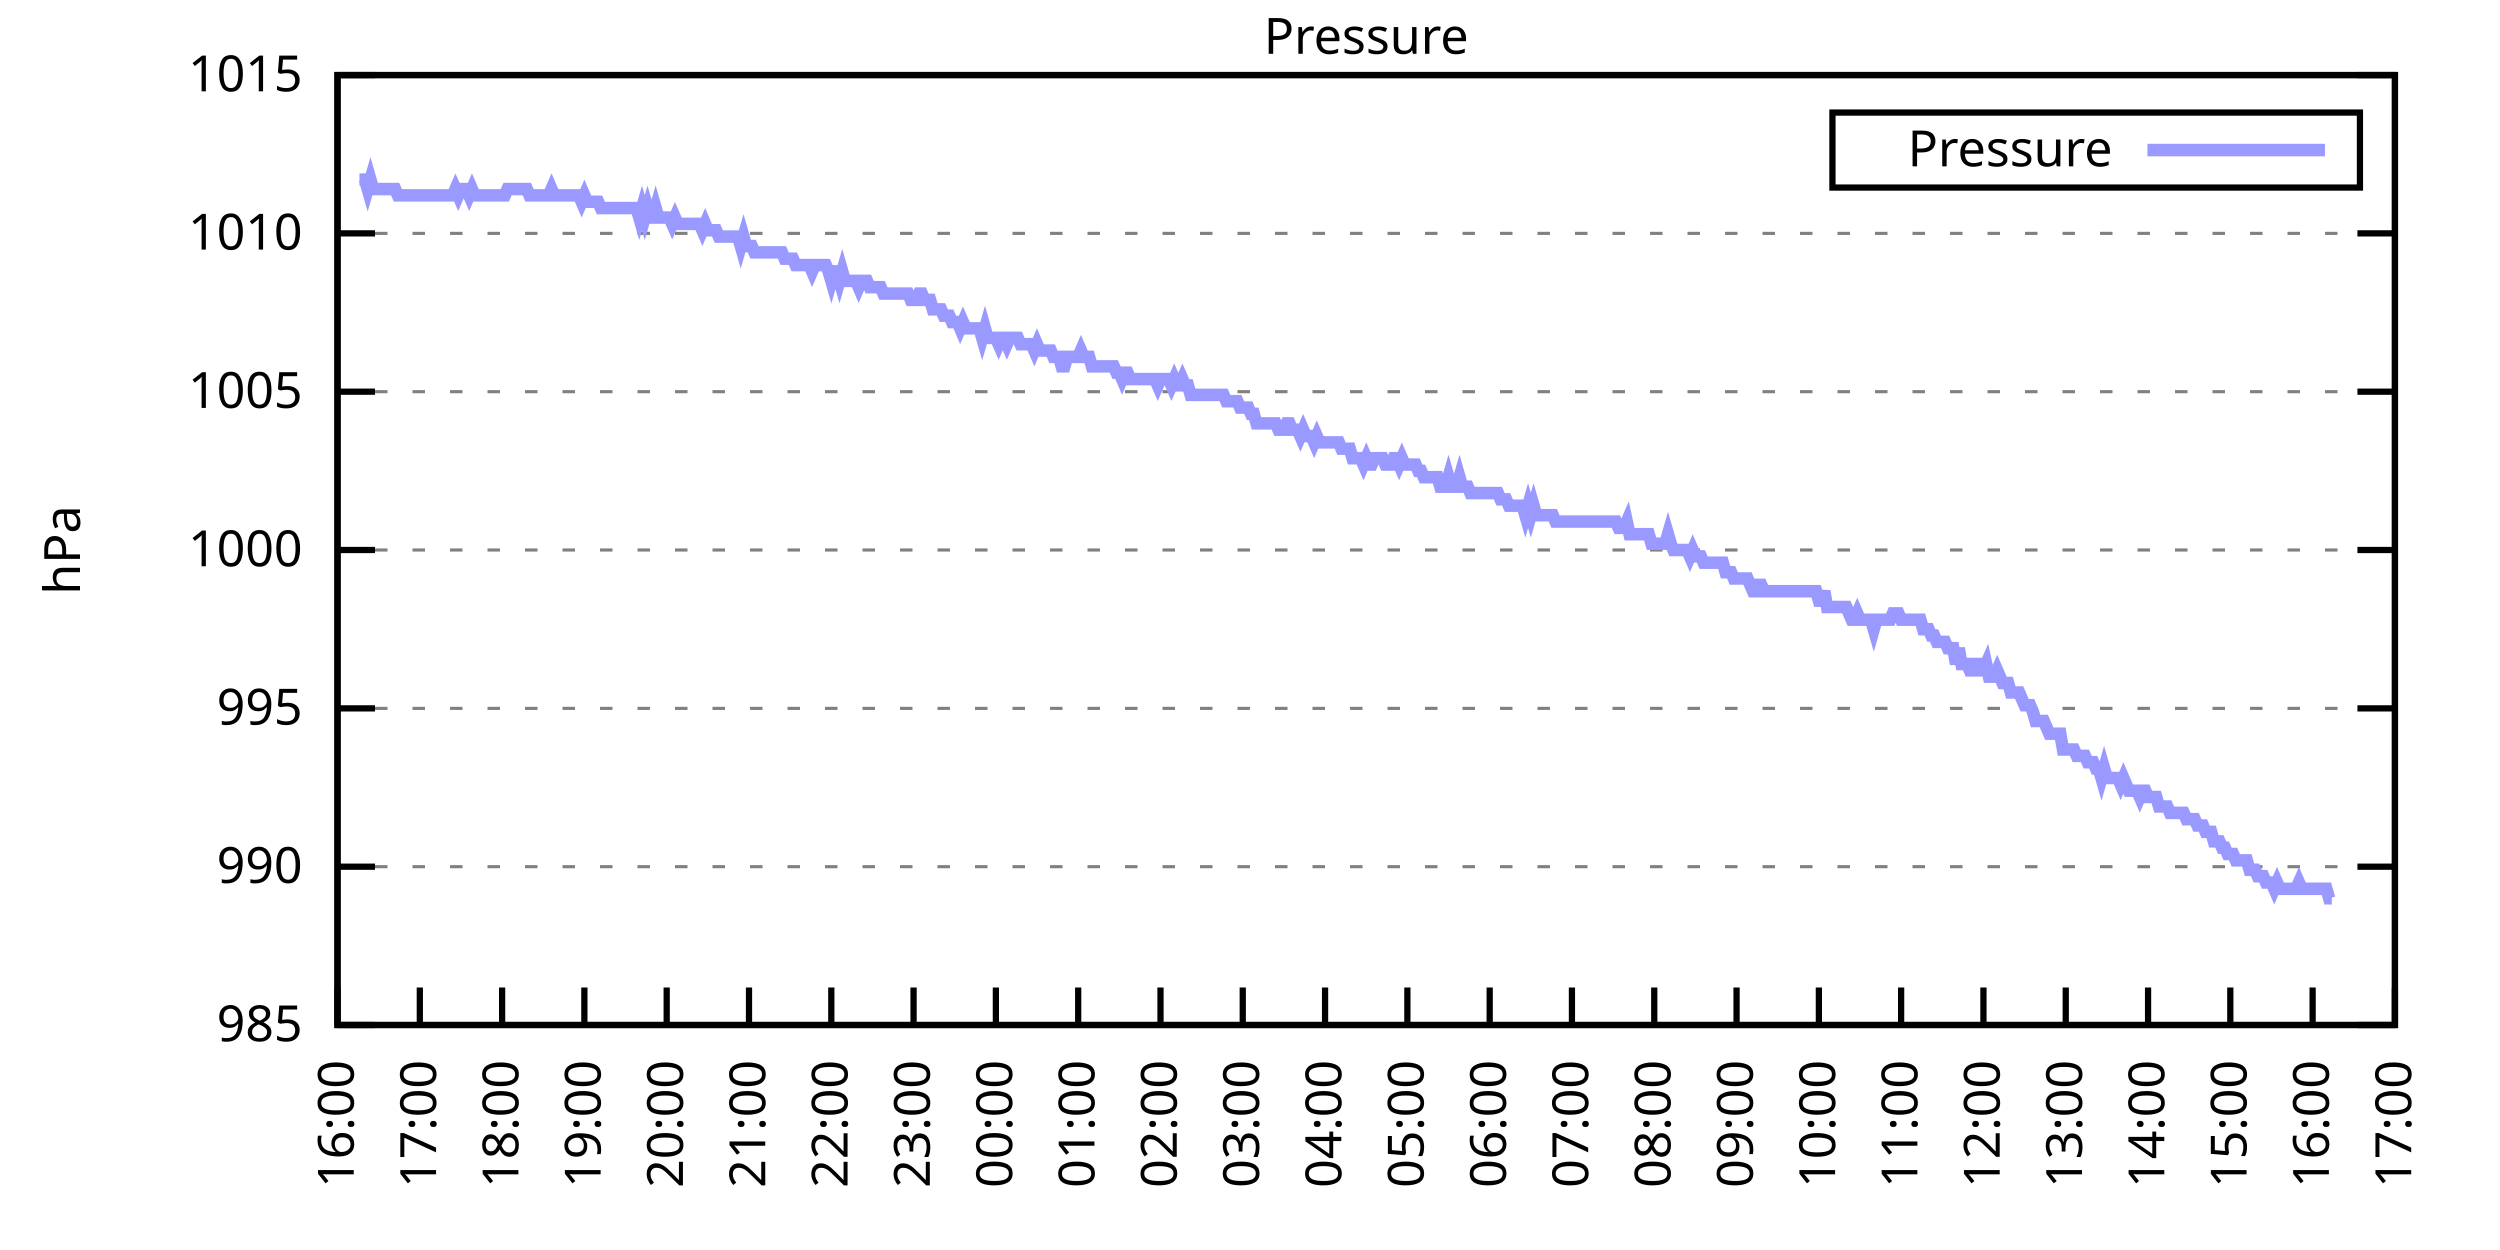
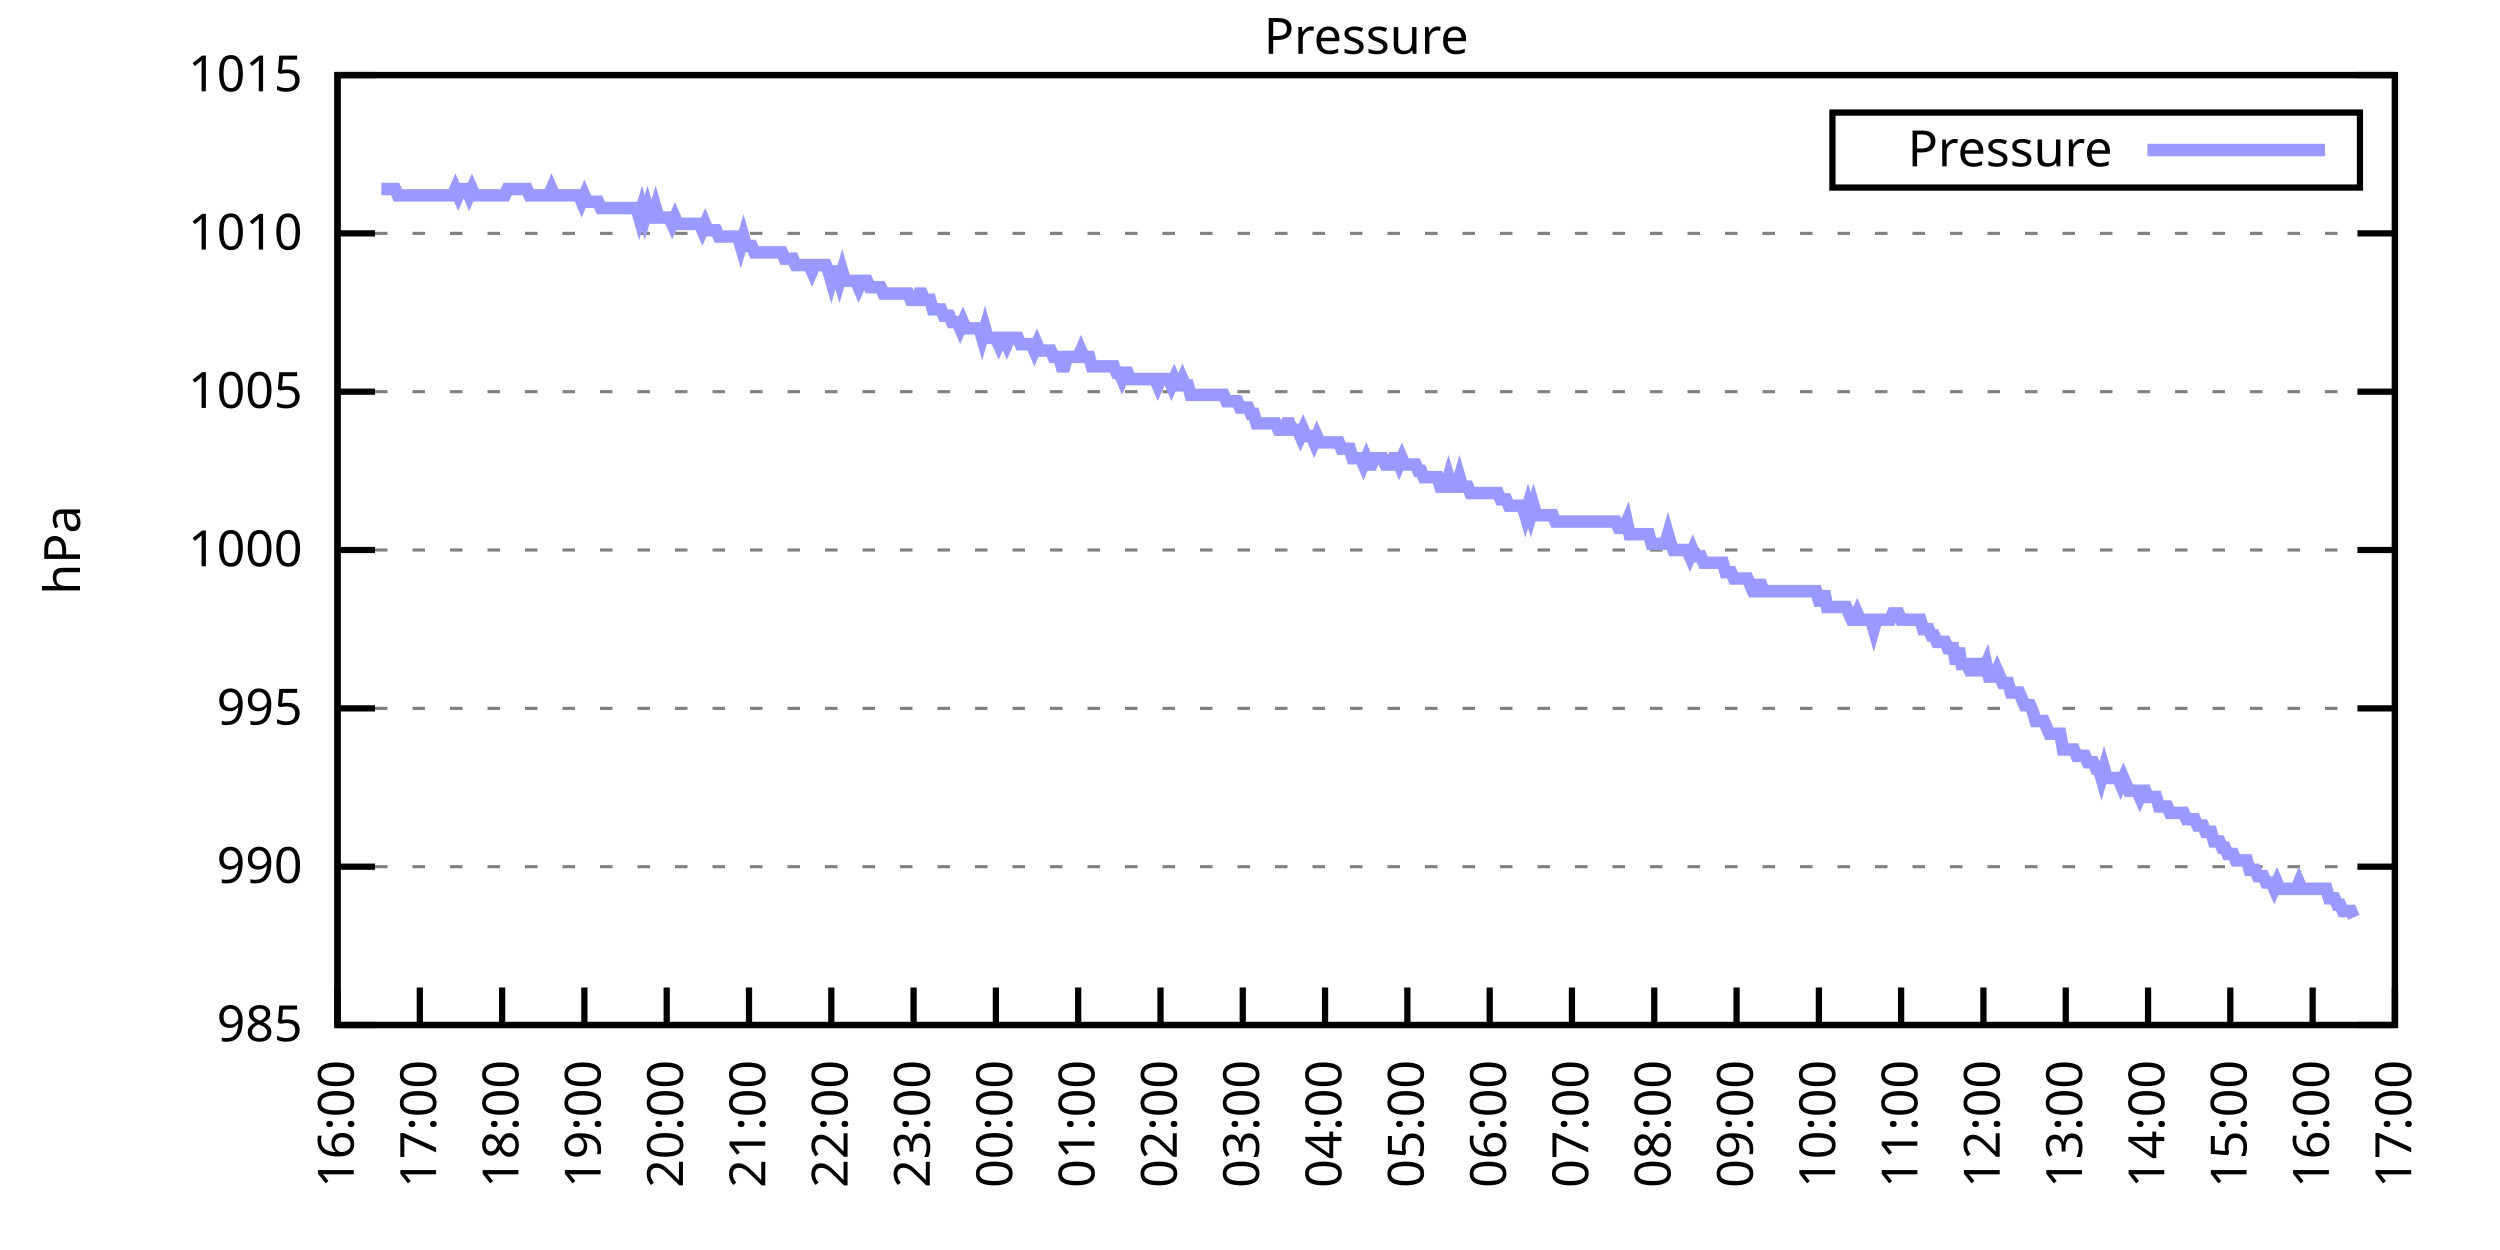
<svg xmlns="http://www.w3.org/2000/svg" xmlns:xlink="http://www.w3.org/1999/xlink" width="400" height="200" viewBox="0 0 400 200">
  <g id="gnuplot_canvas">
    <rect x="0" y="0" width="400" height="200" fill="none" />
    <defs>
      <circle id="gpDot" r="0.5" stroke-width="0.5" stroke="currentColor" />
      <path id="gpPt0" stroke-width="0.333" stroke="currentColor" d="M-1,0 h2 M0,-1 v2" />
      <path id="gpPt1" stroke-width="0.333" stroke="currentColor" d="M-1,-1 L1,1 M1,-1 L-1,1" />
      <path id="gpPt2" stroke-width="0.333" stroke="currentColor" d="M-1,0 L1,0 M0,-1 L0,1 M-1,-1 L1,1 M-1,1 L1,-1" />
      <rect id="gpPt3" stroke-width="0.333" stroke="currentColor" x="-1" y="-1" width="2" height="2" />
      <rect id="gpPt4" stroke-width="0.333" stroke="currentColor" fill="currentColor" x="-1" y="-1" width="2" height="2" />
      <circle id="gpPt5" stroke-width="0.333" stroke="currentColor" cx="0" cy="0" r="1" />
      <use xlink:href="#gpPt5" id="gpPt6" fill="currentColor" stroke="none" />
      <path id="gpPt7" stroke-width="0.333" stroke="currentColor" d="M0,-1.33 L-1.33,0.67 L1.33,0.67 z" />
      <use xlink:href="#gpPt7" id="gpPt8" fill="currentColor" stroke="none" />
      <use xlink:href="#gpPt7" id="gpPt9" stroke="currentColor" transform="rotate(180)" />
      <use xlink:href="#gpPt9" id="gpPt10" fill="currentColor" stroke="none" />
      <use xlink:href="#gpPt3" id="gpPt11" stroke="currentColor" transform="rotate(45)" />
      <use xlink:href="#gpPt11" id="gpPt12" fill="currentColor" stroke="none" />
      <path id="gpPt13" stroke-width="0.333" stroke="currentColor" d="M0,1.330 L1.265,0.411 L0.782,-1.067 L-0.782,-1.076 L-1.265,0.411 z" />
      <use xlink:href="#gpPt13" id="gpPt14" fill="currentColor" stroke="none" />
      <filter id="textbox" filterUnits="objectBoundingBox" x="0" y="0" height="1" width="1">
        <feFlood flood-color="white" flood-opacity="1" result="bgnd" />
        <feComposite in="SourceGraphic" in2="bgnd" operator="atop" />
      </filter>
      <filter id="greybox" filterUnits="objectBoundingBox" x="0" y="0" height="1" width="1">
        <feFlood flood-color="lightgrey" flood-opacity="1" result="grey" />
        <feComposite in="SourceGraphic" in2="grey" operator="atop" />
      </filter>
    </defs>
    <g fill="none" color="white" stroke="currentColor" stroke-width="1.00" stroke-linecap="butt" stroke-linejoin="miter">
</g>
    <g fill="none" color="black" stroke="currentColor" stroke-width="1.00" stroke-linecap="butt" stroke-linejoin="miter">
      <g stroke="none" shape-rendering="crispEdges">
        <polygon fill="rgb(255, 255, 255)" points="54.00,164.00 383.18,164.00 383.18,12.02 54.00,12.02 " />
      </g>
    </g>
    <g fill="none" color="black" stroke="currentColor" stroke-width="1.00" stroke-linecap="butt" stroke-linejoin="miter">
</g>
    <g fill="none" color="black" stroke="black" stroke-width="0.50" stroke-linecap="butt" stroke-linejoin="miter">
</g>
    <g fill="none" color="gray" stroke="currentColor" stroke-width="0.50" stroke-linecap="butt" stroke-linejoin="miter">
      <path stroke="gray" stroke-dasharray="2,4" class="gridline" d="M54.00,164.00 L383.19,164.00  " />
    </g>
    <g fill="none" color="gray" stroke="gray" stroke-width="1.00" stroke-linecap="butt" stroke-linejoin="miter">
</g>
    <g fill="none" color="black" stroke="currentColor" stroke-width="1.00" stroke-linecap="butt" stroke-linejoin="miter">
      <path stroke="black" d="M54.00,164.00 L60.00,164.00 M383.19,164.00 L377.19,164.00  " />
      <g transform="translate(48.40,166.60)" stroke="none" fill="black" font-family="Sans" font-size="8.00" text-anchor="end">
        <text>
          <tspan font-family="Sans"> 985</tspan>
        </text>
      </g>
    </g>
    <g fill="none" color="black" stroke="currentColor" stroke-width="1.00" stroke-linecap="butt" stroke-linejoin="miter">
</g>
    <g fill="none" color="black" stroke="black" stroke-width="0.50" stroke-linecap="butt" stroke-linejoin="miter">
</g>
    <g fill="none" color="gray" stroke="currentColor" stroke-width="0.50" stroke-linecap="butt" stroke-linejoin="miter">
      <path stroke="gray" stroke-dasharray="2,4" class="gridline" d="M54.00,138.67 L383.19,138.67  " />
    </g>
    <g fill="none" color="gray" stroke="gray" stroke-width="1.00" stroke-linecap="butt" stroke-linejoin="miter">
</g>
    <g fill="none" color="black" stroke="currentColor" stroke-width="1.00" stroke-linecap="butt" stroke-linejoin="miter">
      <path stroke="black" d="M54.00,138.67 L60.00,138.67 M383.19,138.67 L377.19,138.67  " />
      <g transform="translate(48.40,141.27)" stroke="none" fill="black" font-family="Sans" font-size="8.00" text-anchor="end">
        <text>
          <tspan font-family="Sans"> 990</tspan>
        </text>
      </g>
    </g>
    <g fill="none" color="black" stroke="currentColor" stroke-width="1.00" stroke-linecap="butt" stroke-linejoin="miter">
</g>
    <g fill="none" color="black" stroke="black" stroke-width="0.50" stroke-linecap="butt" stroke-linejoin="miter">
</g>
    <g fill="none" color="gray" stroke="currentColor" stroke-width="0.50" stroke-linecap="butt" stroke-linejoin="miter">
      <path stroke="gray" stroke-dasharray="2,4" class="gridline" d="M54.00,113.34 L383.19,113.34  " />
    </g>
    <g fill="none" color="gray" stroke="gray" stroke-width="1.00" stroke-linecap="butt" stroke-linejoin="miter">
</g>
    <g fill="none" color="black" stroke="currentColor" stroke-width="1.00" stroke-linecap="butt" stroke-linejoin="miter">
      <path stroke="black" d="M54.00,113.34 L60.00,113.34 M383.19,113.34 L377.19,113.34  " />
      <g transform="translate(48.40,115.94)" stroke="none" fill="black" font-family="Sans" font-size="8.00" text-anchor="end">
        <text>
          <tspan font-family="Sans"> 995</tspan>
        </text>
      </g>
    </g>
    <g fill="none" color="black" stroke="currentColor" stroke-width="1.00" stroke-linecap="butt" stroke-linejoin="miter">
</g>
    <g fill="none" color="black" stroke="black" stroke-width="0.50" stroke-linecap="butt" stroke-linejoin="miter">
</g>
    <g fill="none" color="gray" stroke="currentColor" stroke-width="0.50" stroke-linecap="butt" stroke-linejoin="miter">
      <path stroke="gray" stroke-dasharray="2,4" class="gridline" d="M54.00,88.00 L383.19,88.00  " />
    </g>
    <g fill="none" color="gray" stroke="gray" stroke-width="1.00" stroke-linecap="butt" stroke-linejoin="miter">
</g>
    <g fill="none" color="black" stroke="currentColor" stroke-width="1.00" stroke-linecap="butt" stroke-linejoin="miter">
      <path stroke="black" d="M54.00,88.00 L60.00,88.00 M383.19,88.00 L377.19,88.00  " />
      <g transform="translate(48.40,90.60)" stroke="none" fill="black" font-family="Sans" font-size="8.00" text-anchor="end">
        <text>
          <tspan font-family="Sans"> 1000</tspan>
        </text>
      </g>
    </g>
    <g fill="none" color="black" stroke="currentColor" stroke-width="1.00" stroke-linecap="butt" stroke-linejoin="miter">
</g>
    <g fill="none" color="black" stroke="black" stroke-width="0.50" stroke-linecap="butt" stroke-linejoin="miter">
</g>
    <g fill="none" color="gray" stroke="currentColor" stroke-width="0.50" stroke-linecap="butt" stroke-linejoin="miter">
      <path stroke="gray" stroke-dasharray="2,4" class="gridline" d="M54.00,62.67 L383.19,62.67  " />
    </g>
    <g fill="none" color="gray" stroke="gray" stroke-width="1.00" stroke-linecap="butt" stroke-linejoin="miter">
</g>
    <g fill="none" color="black" stroke="currentColor" stroke-width="1.00" stroke-linecap="butt" stroke-linejoin="miter">
      <path stroke="black" d="M54.00,62.67 L60.00,62.67 M383.19,62.67 L377.19,62.67  " />
      <g transform="translate(48.40,65.27)" stroke="none" fill="black" font-family="Sans" font-size="8.00" text-anchor="end">
        <text>
          <tspan font-family="Sans"> 1005</tspan>
        </text>
      </g>
    </g>
    <g fill="none" color="black" stroke="currentColor" stroke-width="1.00" stroke-linecap="butt" stroke-linejoin="miter">
</g>
    <g fill="none" color="black" stroke="black" stroke-width="0.50" stroke-linecap="butt" stroke-linejoin="miter">
</g>
    <g fill="none" color="gray" stroke="currentColor" stroke-width="0.50" stroke-linecap="butt" stroke-linejoin="miter">
      <path stroke="gray" stroke-dasharray="2,4" class="gridline" d="M54.00,37.34 L383.19,37.34  " />
    </g>
    <g fill="none" color="gray" stroke="gray" stroke-width="1.00" stroke-linecap="butt" stroke-linejoin="miter">
</g>
    <g fill="none" color="black" stroke="currentColor" stroke-width="1.00" stroke-linecap="butt" stroke-linejoin="miter">
      <path stroke="black" d="M54.00,37.34 L60.00,37.34 M383.19,37.34 L377.19,37.34  " />
      <g transform="translate(48.40,39.94)" stroke="none" fill="black" font-family="Sans" font-size="8.00" text-anchor="end">
        <text>
          <tspan font-family="Sans"> 1010</tspan>
        </text>
      </g>
    </g>
    <g fill="none" color="black" stroke="currentColor" stroke-width="1.00" stroke-linecap="butt" stroke-linejoin="miter">
</g>
    <g fill="none" color="black" stroke="black" stroke-width="0.50" stroke-linecap="butt" stroke-linejoin="miter">
</g>
    <g fill="none" color="gray" stroke="currentColor" stroke-width="0.50" stroke-linecap="butt" stroke-linejoin="miter">
      <path stroke="gray" stroke-dasharray="2,4" class="gridline" d="M54.00,12.01 L383.19,12.01  " />
    </g>
    <g fill="none" color="gray" stroke="gray" stroke-width="1.00" stroke-linecap="butt" stroke-linejoin="miter">
</g>
    <g fill="none" color="black" stroke="currentColor" stroke-width="1.00" stroke-linecap="butt" stroke-linejoin="miter">
      <path stroke="black" d="M54.00,12.01 L60.00,12.01 M383.19,12.01 L377.19,12.01  " />
      <g transform="translate(48.40,14.61)" stroke="none" fill="black" font-family="Sans" font-size="8.00" text-anchor="end">
        <text>
          <tspan font-family="Sans"> 1015</tspan>
        </text>
      </g>
    </g>
    <g fill="none" color="black" stroke="currentColor" stroke-width="1.00" stroke-linecap="butt" stroke-linejoin="miter">
      <path stroke="black" d="M54.00,164.00 L54.00,158.00  " />
      <g transform="translate(56.60,169.60) rotate(270.00)" stroke="none" fill="black" font-family="Sans" font-size="8.00" text-anchor="end">
        <text>
          <tspan font-family="Sans">16:00</tspan>
        </text>
      </g>
    </g>
    <g fill="none" color="black" stroke="currentColor" stroke-width="1.00" stroke-linecap="butt" stroke-linejoin="miter">
      <path stroke="black" d="M67.17,164.00 L67.17,158.00  " />
      <g transform="translate(69.77,169.60) rotate(270.00)" stroke="none" fill="black" font-family="Sans" font-size="8.00" text-anchor="end">
        <text>
          <tspan font-family="Sans">17:00</tspan>
        </text>
      </g>
    </g>
    <g fill="none" color="black" stroke="currentColor" stroke-width="1.00" stroke-linecap="butt" stroke-linejoin="miter">
      <path stroke="black" d="M80.34,164.00 L80.34,158.00  " />
      <g transform="translate(82.94,169.60) rotate(270.00)" stroke="none" fill="black" font-family="Sans" font-size="8.00" text-anchor="end">
        <text>
          <tspan font-family="Sans">18:00</tspan>
        </text>
      </g>
    </g>
    <g fill="none" color="black" stroke="currentColor" stroke-width="1.00" stroke-linecap="butt" stroke-linejoin="miter">
      <path stroke="black" d="M93.50,164.00 L93.50,158.00  " />
      <g transform="translate(96.10,169.60) rotate(270.00)" stroke="none" fill="black" font-family="Sans" font-size="8.00" text-anchor="end">
        <text>
          <tspan font-family="Sans">19:00</tspan>
        </text>
      </g>
    </g>
    <g fill="none" color="black" stroke="currentColor" stroke-width="1.00" stroke-linecap="butt" stroke-linejoin="miter">
      <path stroke="black" d="M106.67,164.00 L106.67,158.00  " />
      <g transform="translate(109.27,169.60) rotate(270.00)" stroke="none" fill="black" font-family="Sans" font-size="8.00" text-anchor="end">
        <text>
          <tspan font-family="Sans">20:00</tspan>
        </text>
      </g>
    </g>
    <g fill="none" color="black" stroke="currentColor" stroke-width="1.00" stroke-linecap="butt" stroke-linejoin="miter">
      <path stroke="black" d="M119.84,164.00 L119.84,158.00  " />
      <g transform="translate(122.44,169.60) rotate(270.00)" stroke="none" fill="black" font-family="Sans" font-size="8.00" text-anchor="end">
        <text>
          <tspan font-family="Sans">21:00</tspan>
        </text>
      </g>
    </g>
    <g fill="none" color="black" stroke="currentColor" stroke-width="1.00" stroke-linecap="butt" stroke-linejoin="miter">
      <path stroke="black" d="M133.01,164.00 L133.01,158.00  " />
      <g transform="translate(135.61,169.60) rotate(270.00)" stroke="none" fill="black" font-family="Sans" font-size="8.00" text-anchor="end">
        <text>
          <tspan font-family="Sans">22:00</tspan>
        </text>
      </g>
    </g>
    <g fill="none" color="black" stroke="currentColor" stroke-width="1.00" stroke-linecap="butt" stroke-linejoin="miter">
      <path stroke="black" d="M146.17,164.00 L146.17,158.00  " />
      <g transform="translate(148.77,169.60) rotate(270.00)" stroke="none" fill="black" font-family="Sans" font-size="8.00" text-anchor="end">
        <text>
          <tspan font-family="Sans">23:00</tspan>
        </text>
      </g>
    </g>
    <g fill="none" color="black" stroke="currentColor" stroke-width="1.00" stroke-linecap="butt" stroke-linejoin="miter">
      <path stroke="black" d="M159.34,164.00 L159.34,158.00  " />
      <g transform="translate(161.94,169.60) rotate(270.00)" stroke="none" fill="black" font-family="Sans" font-size="8.00" text-anchor="end">
        <text>
          <tspan font-family="Sans">00:00</tspan>
        </text>
      </g>
    </g>
    <g fill="none" color="black" stroke="currentColor" stroke-width="1.00" stroke-linecap="butt" stroke-linejoin="miter">
      <path stroke="black" d="M172.51,164.00 L172.51,158.00  " />
      <g transform="translate(175.11,169.60) rotate(270.00)" stroke="none" fill="black" font-family="Sans" font-size="8.00" text-anchor="end">
        <text>
          <tspan font-family="Sans">01:00</tspan>
        </text>
      </g>
    </g>
    <g fill="none" color="black" stroke="currentColor" stroke-width="1.00" stroke-linecap="butt" stroke-linejoin="miter">
      <path stroke="black" d="M185.68,164.00 L185.68,158.00  " />
      <g transform="translate(188.28,169.60) rotate(270.00)" stroke="none" fill="black" font-family="Sans" font-size="8.00" text-anchor="end">
        <text>
          <tspan font-family="Sans">02:00</tspan>
        </text>
      </g>
    </g>
    <g fill="none" color="black" stroke="currentColor" stroke-width="1.00" stroke-linecap="butt" stroke-linejoin="miter">
      <path stroke="black" d="M198.84,164.00 L198.84,158.00  " />
      <g transform="translate(201.44,169.60) rotate(270.00)" stroke="none" fill="black" font-family="Sans" font-size="8.00" text-anchor="end">
        <text>
          <tspan font-family="Sans">03:00</tspan>
        </text>
      </g>
    </g>
    <g fill="none" color="black" stroke="currentColor" stroke-width="1.00" stroke-linecap="butt" stroke-linejoin="miter">
      <path stroke="black" d="M212.01,164.00 L212.01,158.00  " />
      <g transform="translate(214.61,169.60) rotate(270.00)" stroke="none" fill="black" font-family="Sans" font-size="8.00" text-anchor="end">
        <text>
          <tspan font-family="Sans">04:00</tspan>
        </text>
      </g>
    </g>
    <g fill="none" color="black" stroke="currentColor" stroke-width="1.00" stroke-linecap="butt" stroke-linejoin="miter">
      <path stroke="black" d="M225.18,164.00 L225.18,158.00  " />
      <g transform="translate(227.78,169.60) rotate(270.00)" stroke="none" fill="black" font-family="Sans" font-size="8.00" text-anchor="end">
        <text>
          <tspan font-family="Sans">05:00</tspan>
        </text>
      </g>
    </g>
    <g fill="none" color="black" stroke="currentColor" stroke-width="1.00" stroke-linecap="butt" stroke-linejoin="miter">
      <path stroke="black" d="M238.35,164.00 L238.35,158.00  " />
      <g transform="translate(240.95,169.60) rotate(270.00)" stroke="none" fill="black" font-family="Sans" font-size="8.00" text-anchor="end">
        <text>
          <tspan font-family="Sans">06:00</tspan>
        </text>
      </g>
    </g>
    <g fill="none" color="black" stroke="currentColor" stroke-width="1.00" stroke-linecap="butt" stroke-linejoin="miter">
      <path stroke="black" d="M251.51,164.00 L251.51,158.00  " />
      <g transform="translate(254.11,169.60) rotate(270.00)" stroke="none" fill="black" font-family="Sans" font-size="8.00" text-anchor="end">
        <text>
          <tspan font-family="Sans">07:00</tspan>
        </text>
      </g>
    </g>
    <g fill="none" color="black" stroke="currentColor" stroke-width="1.00" stroke-linecap="butt" stroke-linejoin="miter">
      <path stroke="black" d="M264.68,164.00 L264.68,158.00  " />
      <g transform="translate(267.28,169.60) rotate(270.00)" stroke="none" fill="black" font-family="Sans" font-size="8.00" text-anchor="end">
        <text>
          <tspan font-family="Sans">08:00</tspan>
        </text>
      </g>
    </g>
    <g fill="none" color="black" stroke="currentColor" stroke-width="1.00" stroke-linecap="butt" stroke-linejoin="miter">
      <path stroke="black" d="M277.85,164.00 L277.85,158.00  " />
      <g transform="translate(280.45,169.60) rotate(270.00)" stroke="none" fill="black" font-family="Sans" font-size="8.00" text-anchor="end">
        <text>
          <tspan font-family="Sans">09:00</tspan>
        </text>
      </g>
    </g>
    <g fill="none" color="black" stroke="currentColor" stroke-width="1.00" stroke-linecap="butt" stroke-linejoin="miter">
      <path stroke="black" d="M291.02,164.00 L291.02,158.00  " />
      <g transform="translate(293.62,169.60) rotate(270.00)" stroke="none" fill="black" font-family="Sans" font-size="8.00" text-anchor="end">
        <text>
          <tspan font-family="Sans">10:00</tspan>
        </text>
      </g>
    </g>
    <g fill="none" color="black" stroke="currentColor" stroke-width="1.00" stroke-linecap="butt" stroke-linejoin="miter">
      <path stroke="black" d="M304.18,164.00 L304.18,158.00  " />
      <g transform="translate(306.78,169.60) rotate(270.00)" stroke="none" fill="black" font-family="Sans" font-size="8.00" text-anchor="end">
        <text>
          <tspan font-family="Sans">11:00</tspan>
        </text>
      </g>
    </g>
    <g fill="none" color="black" stroke="currentColor" stroke-width="1.00" stroke-linecap="butt" stroke-linejoin="miter">
      <path stroke="black" d="M317.35,164.00 L317.35,158.00  " />
      <g transform="translate(319.95,169.60) rotate(270.00)" stroke="none" fill="black" font-family="Sans" font-size="8.00" text-anchor="end">
        <text>
          <tspan font-family="Sans">12:00</tspan>
        </text>
      </g>
    </g>
    <g fill="none" color="black" stroke="currentColor" stroke-width="1.00" stroke-linecap="butt" stroke-linejoin="miter">
      <path stroke="black" d="M330.52,164.00 L330.52,158.00  " />
      <g transform="translate(333.12,169.60) rotate(270.00)" stroke="none" fill="black" font-family="Sans" font-size="8.00" text-anchor="end">
        <text>
          <tspan font-family="Sans">13:00</tspan>
        </text>
      </g>
    </g>
    <g fill="none" color="black" stroke="currentColor" stroke-width="1.00" stroke-linecap="butt" stroke-linejoin="miter">
      <path stroke="black" d="M343.69,164.00 L343.69,158.00  " />
      <g transform="translate(346.29,169.60) rotate(270.00)" stroke="none" fill="black" font-family="Sans" font-size="8.00" text-anchor="end">
        <text>
          <tspan font-family="Sans">14:00</tspan>
        </text>
      </g>
    </g>
    <g fill="none" color="black" stroke="currentColor" stroke-width="1.00" stroke-linecap="butt" stroke-linejoin="miter">
      <path stroke="black" d="M356.85,164.00 L356.85,158.00  " />
      <g transform="translate(359.45,169.60) rotate(270.00)" stroke="none" fill="black" font-family="Sans" font-size="8.00" text-anchor="end">
        <text>
          <tspan font-family="Sans">15:00</tspan>
        </text>
      </g>
    </g>
    <g fill="none" color="black" stroke="currentColor" stroke-width="1.00" stroke-linecap="butt" stroke-linejoin="miter">
      <path stroke="black" d="M370.02,164.00 L370.02,158.00  " />
      <g transform="translate(372.62,169.60) rotate(270.00)" stroke="none" fill="black" font-family="Sans" font-size="8.00" text-anchor="end">
        <text>
          <tspan font-family="Sans">16:00</tspan>
        </text>
      </g>
    </g>
    <g fill="none" color="black" stroke="currentColor" stroke-width="1.00" stroke-linecap="butt" stroke-linejoin="miter">
      <path stroke="black" d="M383.19,164.00 L383.19,158.00  " />
      <g transform="translate(385.79,169.60) rotate(270.00)" stroke="none" fill="black" font-family="Sans" font-size="8.00" text-anchor="end">
        <text>
          <tspan font-family="Sans">17:00</tspan>
        </text>
      </g>
    </g>
    <g fill="none" color="black" stroke="currentColor" stroke-width="1.00" stroke-linecap="butt" stroke-linejoin="miter">
</g>
    <g fill="none" color="black" stroke="currentColor" stroke-width="1.00" stroke-linecap="butt" stroke-linejoin="miter">
      <path stroke="black" d="M54.00,12.01 L54.00,164.00 L383.19,164.00 L383.19,12.01 L54.00,12.01 Z  " />
    </g>
    <g fill="none" color="black" stroke="currentColor" stroke-width="1.00" stroke-linecap="butt" stroke-linejoin="miter">
</g>
    <g fill="none" color="black" stroke="currentColor" stroke-width="1.00" stroke-linecap="butt" stroke-linejoin="miter">
      <path stroke="black" d="M293.19,30.01 L293.19,18.01 L377.59,18.01 L377.59,30.01 L293.19,30.01 Z  " />
    </g>
    <g id="Pressure_plot_1">
      <g fill="none" color="white" stroke="black" stroke-width="2.00" stroke-linecap="butt" stroke-linejoin="miter">
</g>
      <g fill="none" color="black" stroke="currentColor" stroke-width="2.00" stroke-linecap="butt" stroke-linejoin="miter">
        <g transform="translate(337.99,26.61)" stroke="none" fill="black" font-family="Sans" font-size="8.00" text-anchor="end">
          <text>
            <tspan font-family="Sans">Pressure</tspan>
          </text>
        </g>
      </g>
      <g fill="none" color="black" stroke="currentColor" stroke-width="2.00" stroke-linecap="butt" stroke-linejoin="miter">
-         <path stroke="rgb(153, 153, 255)" d="M343.59,24.01 L371.99,24.01 M57.51,28.73 L57.95,28.73 L58.39,28.73 L58.83,30.25 L59.27,28.73 L59.71,30.25   L60.14,30.25 L60.58,30.25 L61.02,30.25 L61.46,30.25 L61.90,30.25 L62.34,30.25 L62.78,30.25 L63.22,30.25   L63.66,31.26 L64.10,31.26 L64.53,31.26 L64.97,31.26 L65.41,31.26 L65.85,31.26 L66.29,31.26 L66.73,31.26   L67.17,31.26 L67.61,31.26 L68.05,31.26 L68.48,31.26 L68.92,31.26 L69.36,31.26 L69.80,31.26 L70.24,31.26   L70.68,31.26 L71.12,31.26 L71.56,31.26 L72.00,31.26 L72.43,31.26 L72.87,30.25 L73.31,31.26 L73.75,30.25   L74.19,30.25 L74.63,30.25 L75.07,31.26 L75.51,30.25 L75.95,31.26 L76.38,31.26 L76.82,31.26 L77.26,31.26   L77.70,31.26 L78.14,31.26 L78.58,31.26 L79.02,31.26 L79.46,31.26 L79.90,31.26 L80.34,31.26 L80.77,31.26   L81.21,30.25 L81.65,30.25 L82.09,30.25 L82.53,30.25 L82.97,30.25 L83.41,30.25 L83.85,30.25 L84.29,30.25   L84.72,31.26 L85.16,31.26 L85.60,31.26 L86.04,31.26 L86.48,31.26 L86.92,31.26 L87.36,31.26 L87.80,31.26   L88.24,30.25 L88.67,31.26 L89.11,31.26 L89.55,31.26 L89.99,31.26 L90.43,31.26 L90.87,31.26 L91.31,31.26   L91.75,31.26 L92.19,31.26 L92.62,31.26 L93.06,32.28 L93.50,31.26 L93.94,32.28 L94.38,32.28 L94.82,32.28   L95.26,32.28 L95.70,32.28 L96.14,33.29 L96.58,33.29 L97.01,33.29 L97.45,33.29 L97.89,33.29 L98.33,33.29   L98.77,33.29 L99.21,33.29 L99.65,33.29 L100.09,33.29 L100.53,33.29 L100.96,33.29 L101.40,33.29 L101.84,33.29   L102.28,34.81 L102.72,33.29 L103.16,34.81 L103.60,33.29 L104.04,34.81 L104.48,34.81 L104.91,33.29 L105.35,34.81   L105.79,34.81 L106.23,34.81 L106.67,34.81 L107.11,34.81 L107.55,35.82 L107.99,34.81 L108.43,35.82 L108.87,35.82   L109.30,35.82 L109.74,35.82 L110.18,35.82 L110.62,35.82 L111.06,35.82 L111.50,35.82 L111.94,35.82 L112.38,36.84   L112.82,35.82 L113.25,36.84 L113.69,36.84 L114.13,36.84 L114.57,36.84 L115.01,37.85 L115.45,37.85 L115.89,37.85   L116.33,37.85 L116.77,37.85 L117.20,37.85 L117.64,37.85 L118.08,37.85 L118.52,39.37 L118.96,37.85 L119.40,39.37   L119.84,39.37 L120.28,39.37 L120.72,40.38 L121.15,40.38 L121.59,40.38 L122.03,40.38 L122.47,40.38 L122.91,40.38   L123.35,40.38 L123.79,40.38 L124.23,40.38 L124.67,40.38 L125.11,40.38 L125.54,41.39 L125.98,41.39 L126.42,41.39   L126.86,41.39 L127.30,42.41 L127.74,42.41 L128.18,42.41 L128.62,42.41 L129.06,42.41 L129.49,42.41 L129.93,43.42   L130.37,42.41 L130.81,42.41 L131.25,42.41 L131.69,42.41 L132.13,42.41 L132.57,43.42 L133.01,44.94 L133.44,43.42   L133.88,43.42 L134.32,44.94 L134.76,43.42 L135.20,44.94 L135.64,44.94 L136.08,44.94 L136.52,44.94 L136.96,44.94   L137.39,45.95 L137.83,44.94 L138.27,44.94 L138.71,44.94 L139.15,45.95 L139.59,45.95 L140.03,45.95 L140.47,45.95   L140.91,45.95 L141.35,46.97 L141.78,46.97 L142.22,46.97 L142.66,46.97 L143.10,46.97 L143.54,46.97 L143.98,46.97   L144.42,46.97 L144.86,46.97 L145.30,46.97 L145.73,47.98 L146.17,47.98 L146.61,47.98 L147.05,46.97 L147.49,46.97   L147.93,47.98 L148.37,47.98 L148.81,47.98 L149.25,49.50 L149.68,49.50 L150.12,49.50 L150.56,49.50 L151.00,50.51   L151.44,50.51 L151.88,50.51 L152.32,51.53 L152.76,51.53 L153.20,51.53 L153.63,52.54 L154.07,51.53 L154.51,52.54   L154.95,52.54 L155.39,52.54 L155.83,52.54 L156.27,52.54 L156.71,52.54 L157.15,54.06 L157.59,52.54 L158.02,54.06   L158.46,54.06 L158.90,54.06 L159.34,54.06 L159.78,55.07 L160.22,54.06 L160.66,54.06 L161.10,55.07 L161.54,54.06   L161.97,54.06 L162.41,54.06 L162.85,54.06 L163.29,55.07 L163.73,55.07 L164.17,55.07 L164.61,55.07 L165.05,55.07   L165.49,56.09 L165.92,55.07 L166.36,56.09 L166.80,56.09 L167.24,56.09 L167.68,56.09 L168.12,56.09 L168.56,57.10   L169.00,57.10 L169.44,57.10 L169.87,58.62 L170.31,58.62 L170.75,57.10 L171.19,57.10 L171.63,57.10 L172.07,57.10   L172.51,57.10 L172.95,56.09 L173.39,57.10 L173.83,57.10 L174.26,57.10 L174.70,58.62 L175.14,58.62 L175.58,58.62   L176.02,58.62 L176.46,58.62 L176.90,58.62 L177.34,58.62 L177.78,58.62 L178.21,58.62 L178.65,59.63 L179.09,59.63   L179.53,60.65 L179.97,59.63 L180.41,59.63 L180.85,60.65 L181.29,60.65 L181.73,60.65 L182.16,60.65 L182.60,60.65   L183.04,60.65 L183.48,60.65 L183.92,60.65 L184.36,60.65 L184.80,60.65 L185.24,61.66 L185.68,60.65 L186.11,60.65   L186.55,60.65 L186.99,60.65 L187.43,61.66 L187.87,60.65 L188.31,61.66 L188.75,61.66 L189.19,60.65 L189.63,61.66   L190.07,61.66 L190.50,63.18 L190.94,63.18 L191.38,63.18 L191.82,63.18 L192.26,63.18 L192.70,63.18 L193.14,63.18   L193.58,63.18 L194.02,63.18 L194.45,63.18 L194.89,63.18 L195.33,63.18 L195.77,63.18 L196.21,64.19 L196.65,64.19   L197.09,64.19 L197.53,64.19 L197.97,64.19 L198.40,65.21 L198.84,65.21 L199.28,65.21 L199.72,65.21 L200.16,66.22   L200.60,66.22 L201.04,67.74 L201.48,67.74 L201.92,67.74 L202.35,67.74 L202.79,67.74 L203.23,67.74 L203.67,67.74   L204.11,67.74 L204.55,68.75 L204.99,68.75 L205.43,68.75 L205.87,67.74 L206.31,67.74 L206.74,68.75 L207.18,68.75   L207.62,68.75 L208.06,69.77 L208.50,68.75 L208.94,69.77 L209.38,69.77 L209.82,69.77 L210.26,70.78 L210.69,69.77   L211.13,70.78 L211.57,70.78 L212.01,70.78 L212.45,70.78 L212.89,70.78 L213.33,70.78 L213.77,70.78 L214.21,70.78   L214.64,71.79 L215.08,71.79 L215.52,71.79 L215.96,71.79 L216.40,73.31 L216.84,73.31 L217.28,73.31 L217.72,73.31   L218.16,74.33 L218.60,73.31 L219.03,74.33 L219.47,74.33 L219.91,73.31 L220.35,73.31 L220.79,73.31 L221.23,73.31   L221.67,74.33 L222.11,74.33 L222.55,74.33 L222.98,73.31 L223.42,73.31 L223.86,74.33 L224.30,73.31 L224.74,74.33   L225.18,74.33 L225.62,74.33 L226.06,74.33 L226.50,74.33 L226.93,75.34 L227.37,75.34 L227.81,76.35 L228.25,76.35   L228.69,76.35 L229.13,76.35 L229.57,76.35 L230.01,76.35 L230.45,77.87 L230.88,77.87 L231.32,77.87 L231.76,76.35   L232.20,77.87 L232.64,77.87 L233.08,77.87 L233.52,76.35 L233.96,77.87 L234.40,77.87 L234.84,77.87 L235.27,78.89   L235.71,78.89 L236.15,78.89 L236.59,78.89 L237.03,78.89 L237.47,78.89 L237.91,78.89 L238.35,78.89 L238.79,78.89   L239.22,78.89 L239.66,78.89 L240.10,79.90 L240.54,79.90 L240.98,79.90 L241.42,80.91 L241.86,80.91 L242.30,80.91   L242.74,80.91 L243.17,80.91 L243.61,80.91 L244.05,82.43 L244.49,80.91 L244.93,82.43 L245.37,80.91 L245.81,82.43   L246.25,82.43 L246.69,82.43 L247.12,82.43 L247.56,82.43 L248.00,82.43 L248.44,82.43 L248.88,83.45 L249.32,83.45   L249.76,83.45 L250.20,83.45 L250.64,83.45 L251.08,83.45 L251.51,83.45 L251.95,83.45 L252.39,83.45 L252.83,83.45   L253.27,83.45 L253.71,83.45 L254.15,83.45 L254.59,83.45 L255.03,83.45 L255.46,83.45 L255.90,83.45 L256.34,83.45   L256.78,83.45 L257.22,83.45 L257.66,83.45 L258.10,83.45 L258.54,83.45 L258.98,84.46 L259.41,84.46 L259.85,84.46   L260.29,83.45 L260.73,85.47 L261.17,85.47 L261.61,85.47 L262.05,85.47 L262.49,85.47 L262.93,85.47 L263.36,85.47   L263.80,85.47 L264.24,86.99 L264.68,86.99 L265.12,86.99 L265.56,86.99 L266.00,86.99 L266.44,86.99 L266.88,85.47   L267.32,86.99 L267.75,88.00 L268.19,88.00 L268.63,88.00 L269.07,88.00 L269.51,88.00 L269.95,88.00 L270.39,89.02   L270.83,88.00 L271.27,89.02 L271.70,89.02 L272.14,89.02 L272.58,90.03 L273.02,90.03 L273.46,90.03 L273.90,90.03   L274.34,90.03 L274.78,90.03 L275.22,90.03 L275.65,90.03 L276.09,91.55 L276.53,91.55 L276.97,91.55 L277.41,92.56   L277.85,92.56 L278.29,92.56 L278.73,92.56 L279.17,92.56 L279.60,92.56 L280.04,93.58 L280.48,94.59 L280.92,94.59   L281.36,93.58 L281.80,93.58 L282.24,94.59 L282.68,94.59 L283.12,94.59 L283.56,94.59 L283.99,94.59 L284.43,94.59   L284.87,94.59 L285.31,94.59 L285.75,94.59 L286.19,94.59 L286.63,94.59 L287.07,94.59 L287.51,94.59 L287.94,94.59   L288.38,94.59 L288.82,94.59 L289.26,94.59 L289.70,94.59 L290.14,94.59 L290.58,94.59 L291.02,96.11 L291.46,96.11   L291.89,94.59 L292.33,97.12 L292.77,97.12 L293.21,97.12 L293.65,97.12 L294.09,97.12 L294.53,97.12 L294.97,97.12   L295.41,97.12 L295.84,98.14 L296.28,99.15 L296.72,99.15 L297.16,98.14 L297.60,99.15 L298.04,99.15 L298.48,99.15   L298.92,99.15 L299.36,99.15 L299.80,100.67 L300.23,99.15 L300.67,99.15 L301.11,99.15 L301.55,99.15 L301.99,99.15   L302.43,99.15 L302.87,98.14 L303.31,98.14 L303.75,98.14 L304.18,99.15 L304.62,99.15 L305.06,99.15 L305.50,99.15   L305.94,99.15 L306.38,99.15 L306.82,99.15 L307.26,99.15 L307.70,100.67 L308.13,100.67 L308.57,100.67 L309.01,101.68   L309.45,101.68 L309.89,102.70 L310.33,102.70 L310.77,102.70 L311.21,102.70 L311.65,103.71 L312.08,103.71 L312.52,103.71   L312.96,106.24 L313.40,103.71 L313.84,106.24 L314.28,106.24 L314.72,106.24 L315.16,107.26 L315.60,107.26 L316.04,106.24   L316.47,106.24 L316.91,107.26 L317.35,107.26 L317.79,106.24 L318.23,108.27 L318.67,108.27 L319.11,108.27 L319.55,107.26   L319.99,108.27 L320.42,109.28 L320.86,109.28 L321.30,109.28 L321.74,110.80 L322.18,110.80 L322.62,110.80 L323.06,110.80   L323.50,111.82 L323.94,112.83 L324.37,112.83 L324.81,112.83 L325.25,113.84 L325.69,115.36 L326.13,115.36 L326.57,115.36   L327.01,115.36 L327.45,116.38 L327.89,117.39 L328.33,117.39 L328.76,117.39 L329.20,117.39 L329.64,117.39 L330.08,119.92   L330.52,119.92 L330.96,119.92 L331.40,119.92 L331.84,119.92 L332.28,120.94 L332.71,120.94 L333.15,120.94 L333.59,120.94   L334.03,121.95 L334.47,121.95 L334.91,121.95 L335.35,122.96 L335.79,122.96 L336.23,124.48 L336.66,122.96 L337.10,124.48   L337.54,124.48 L337.98,124.48 L338.42,124.48 L338.86,124.48 L339.30,125.50 L339.74,124.48 L340.18,125.50 L340.61,126.51   L341.05,126.51 L341.49,126.51 L341.93,126.51 L342.37,127.52 L342.81,126.51 L343.25,126.51 L343.69,127.52 L344.13,127.52   L344.57,127.52 L345.00,127.52 L345.44,129.04 L345.88,129.04 L346.32,129.04 L346.76,129.04 L347.20,130.06 L347.64,130.06   L348.08,130.06 L348.52,130.06 L348.95,130.06 L349.39,130.06 L349.83,131.07 L350.27,131.07 L350.71,131.07 L351.15,131.07   L351.59,132.08 L352.03,132.08 L352.47,132.08 L352.90,133.10 L353.34,133.10 L353.78,133.10 L354.22,134.62 L354.66,134.62   L355.10,134.62 L355.54,135.63 L355.98,135.63 L356.42,136.64 L356.85,136.64 L357.29,136.64 L357.73,137.66 L358.17,137.66   L358.61,137.66 L359.05,137.66 L359.49,137.66 L359.93,139.17 L360.37,139.17 L360.81,139.17 L361.24,140.19 L361.68,140.19   L362.12,140.19 L362.56,141.20 L363.00,141.20 L363.44,141.20 L363.88,142.21 L364.32,141.20 L364.76,142.21 L365.19,142.21   L365.63,142.21 L366.07,142.21 L366.51,142.21 L366.95,142.21 L367.39,142.21 L367.83,141.20 L368.27,142.21 L368.71,142.21   L369.14,142.21 L369.58,142.21 L370.02,142.21 L370.46,142.21 L370.90,142.21 L371.34,142.21 L371.78,142.21 L372.22,142.21   L372.66,143.73 L373.09,143.73  " />
+         <path stroke="rgb(153, 153, 255)" d="M343.59,24.01 L371.99,24.01 M61.02,30.25 L61.46,30.25 L61.90,30.25 L62.34,30.25 L62.78,30.25 L63.22,30.25   L63.66,31.26 L64.10,31.26 L64.53,31.26 L64.97,31.26 L65.41,31.26 L65.85,31.26 L66.29,31.26 L66.73,31.26   L67.17,31.26 L67.61,31.26 L68.05,31.26 L68.48,31.26 L68.92,31.26 L69.36,31.26 L69.80,31.26 L70.24,31.26   L70.68,31.26 L71.12,31.26 L71.56,31.26 L72.00,31.26 L72.43,31.26 L72.87,30.25 L73.31,31.26 L73.75,30.25   L74.19,30.25 L74.63,30.25 L75.07,31.26 L75.51,30.25 L75.95,31.26 L76.38,31.26 L76.82,31.26 L77.26,31.26   L77.70,31.26 L78.14,31.26 L78.58,31.26 L79.02,31.26 L79.46,31.26 L79.90,31.26 L80.34,31.26 L80.77,31.26   L81.21,30.25 L81.65,30.25 L82.09,30.25 L82.53,30.25 L82.97,30.25 L83.41,30.25 L83.85,30.25 L84.29,30.25   L84.72,31.26 L85.16,31.26 L85.60,31.26 L86.04,31.26 L86.48,31.26 L86.92,31.26 L87.36,31.26 L87.80,31.26   L88.24,30.25 L88.67,31.26 L89.11,31.26 L89.55,31.26 L89.99,31.26 L90.43,31.26 L90.87,31.26 L91.31,31.26   L91.75,31.26 L92.19,31.26 L92.62,31.26 L93.06,32.28 L93.50,31.26 L93.94,32.28 L94.38,32.28 L94.82,32.28   L95.26,32.28 L95.70,32.28 L96.14,33.29 L96.58,33.29 L97.01,33.29 L97.45,33.29 L97.89,33.29 L98.33,33.29   L98.77,33.29 L99.21,33.29 L99.65,33.29 L100.09,33.29 L100.53,33.29 L100.96,33.29 L101.40,33.29 L101.84,33.29   L102.28,34.81 L102.72,33.29 L103.16,34.81 L103.60,33.29 L104.04,34.81 L104.48,34.81 L104.91,33.29 L105.35,34.81   L105.79,34.81 L106.23,34.81 L106.67,34.81 L107.11,34.81 L107.55,35.82 L107.99,34.81 L108.43,35.82 L108.87,35.82   L109.30,35.82 L109.74,35.82 L110.18,35.82 L110.62,35.82 L111.06,35.82 L111.50,35.82 L111.94,35.82 L112.38,36.84   L112.82,35.82 L113.25,36.84 L113.69,36.84 L114.13,36.84 L114.57,36.84 L115.01,37.85 L115.45,37.85 L115.89,37.85   L116.33,37.85 L116.77,37.85 L117.20,37.85 L117.64,37.85 L118.08,37.85 L118.52,39.37 L118.96,37.85 L119.40,39.37   L119.84,39.37 L120.28,39.37 L120.72,40.38 L121.15,40.38 L121.59,40.38 L122.03,40.38 L122.47,40.38 L122.91,40.38   L123.35,40.38 L123.79,40.38 L124.23,40.38 L124.67,40.38 L125.11,40.38 L125.54,41.39 L125.98,41.39 L126.42,41.39   L126.86,41.39 L127.30,42.41 L127.74,42.41 L128.18,42.41 L128.62,42.41 L129.06,42.41 L129.49,42.41 L129.93,43.42   L130.37,42.41 L130.81,42.41 L131.25,42.41 L131.69,42.41 L132.13,42.41 L132.57,43.42 L133.01,44.94 L133.44,43.42   L133.88,43.42 L134.32,44.94 L134.76,43.42 L135.20,44.94 L135.64,44.94 L136.08,44.94 L136.52,44.94 L136.96,44.94   L137.39,45.95 L137.83,44.94 L138.27,44.94 L138.71,44.94 L139.15,45.95 L139.59,45.95 L140.03,45.95 L140.47,45.95   L140.91,45.95 L141.35,46.97 L141.78,46.97 L142.22,46.97 L142.66,46.97 L143.10,46.97 L143.54,46.97 L143.98,46.97   L144.42,46.97 L144.86,46.97 L145.30,46.97 L145.73,47.98 L146.17,47.98 L146.61,47.98 L147.05,46.97 L147.49,46.97   L147.93,47.98 L148.37,47.98 L148.81,47.98 L149.25,49.50 L149.68,49.50 L150.12,49.50 L150.56,49.50 L151.00,50.51   L151.44,50.51 L151.88,50.51 L152.32,51.53 L152.76,51.53 L153.20,51.53 L153.63,52.54 L154.07,51.53 L154.51,52.54   L154.95,52.54 L155.39,52.54 L155.83,52.54 L156.27,52.54 L156.71,52.54 L157.15,54.06 L157.59,52.54 L158.02,54.06   L158.46,54.06 L158.90,54.06 L159.34,54.06 L159.78,55.07 L160.22,54.06 L160.66,54.06 L161.10,55.07 L161.54,54.06   L161.97,54.06 L162.41,54.06 L162.85,54.06 L163.29,55.07 L163.73,55.07 L164.17,55.07 L164.61,55.07 L165.05,55.07   L165.49,56.09 L165.92,55.07 L166.36,56.09 L166.80,56.09 L167.24,56.09 L167.68,56.09 L168.12,56.09 L168.56,57.10   L169.00,57.10 L169.44,57.10 L169.87,58.62 L170.31,58.62 L170.75,57.10 L171.19,57.10 L171.63,57.10 L172.07,57.10   L172.51,57.10 L172.95,56.09 L173.39,57.10 L173.83,57.10 L174.26,57.10 L174.70,58.62 L175.14,58.62 L175.58,58.62   L176.02,58.62 L176.46,58.62 L176.90,58.62 L177.34,58.62 L177.78,58.62 L178.21,58.62 L178.65,59.63 L179.09,59.63   L179.53,60.65 L179.97,59.63 L180.41,59.63 L180.85,60.65 L181.29,60.65 L181.73,60.65 L182.16,60.65 L182.60,60.65   L183.04,60.65 L183.48,60.65 L183.92,60.65 L184.36,60.65 L184.80,60.65 L185.24,61.66 L185.68,60.65 L186.11,60.65   L186.55,60.65 L186.99,60.65 L187.43,61.66 L187.87,60.65 L188.31,61.66 L188.75,61.66 L189.19,60.65 L189.63,61.66   L190.07,61.66 L190.50,63.18 L190.94,63.18 L191.38,63.18 L191.82,63.18 L192.26,63.18 L192.70,63.18 L193.14,63.18   L193.58,63.18 L194.02,63.18 L194.45,63.18 L194.89,63.18 L195.33,63.18 L195.77,63.18 L196.21,64.19 L196.65,64.19   L197.09,64.19 L197.53,64.19 L197.97,64.19 L198.40,65.21 L198.84,65.21 L199.28,65.21 L199.72,65.21 L200.16,66.22   L200.60,66.22 L201.04,67.74 L201.48,67.74 L201.92,67.74 L202.35,67.74 L202.79,67.74 L203.23,67.74 L203.67,67.74   L204.11,67.74 L204.55,68.75 L204.99,68.75 L205.43,68.75 L205.87,67.74 L206.31,67.74 L206.74,68.75 L207.18,68.75   L207.62,68.75 L208.06,69.77 L208.50,68.75 L208.94,69.77 L209.38,69.77 L209.82,69.77 L210.26,70.78 L210.69,69.77   L211.13,70.78 L211.57,70.78 L212.01,70.78 L212.45,70.78 L212.89,70.78 L213.33,70.78 L213.77,70.78 L214.21,70.78   L214.64,71.79 L215.08,71.79 L215.52,71.79 L215.96,71.79 L216.40,73.31 L216.84,73.31 L217.28,73.31 L217.72,73.31   L218.16,74.33 L218.60,73.31 L219.03,74.33 L219.47,74.33 L219.91,73.31 L220.35,73.31 L220.79,73.31 L221.23,73.31   L221.67,74.33 L222.11,74.33 L222.55,74.33 L222.98,73.31 L223.42,73.31 L223.86,74.33 L224.30,73.31 L224.74,74.33   L225.18,74.33 L225.62,74.33 L226.06,74.33 L226.50,74.33 L226.93,75.34 L227.37,75.34 L227.81,76.35 L228.25,76.35   L228.69,76.35 L229.13,76.35 L229.57,76.35 L230.01,76.35 L230.45,77.87 L230.88,77.87 L231.32,77.87 L231.76,76.35   L232.20,77.87 L232.64,77.87 L233.08,77.87 L233.52,76.35 L233.96,77.87 L234.40,77.87 L234.84,77.87 L235.27,78.89   L235.71,78.89 L236.15,78.89 L236.59,78.89 L237.03,78.89 L237.47,78.89 L237.91,78.89 L238.35,78.89 L238.79,78.89   L239.22,78.89 L239.66,78.89 L240.10,79.90 L240.54,79.90 L240.98,79.90 L241.42,80.91 L241.86,80.91 L242.30,80.91   L242.74,80.91 L243.17,80.91 L243.61,80.91 L244.05,82.43 L244.49,80.91 L244.93,82.43 L245.37,80.91 L245.81,82.43   L246.25,82.43 L246.69,82.43 L247.12,82.43 L247.56,82.43 L248.00,82.43 L248.44,82.43 L248.88,83.45 L249.32,83.45   L249.76,83.45 L250.20,83.45 L250.64,83.45 L251.08,83.45 L251.51,83.45 L251.95,83.45 L252.39,83.45 L252.83,83.45   L253.27,83.45 L253.71,83.45 L254.15,83.45 L254.59,83.45 L255.03,83.45 L255.46,83.45 L255.90,83.45 L256.34,83.45   L256.78,83.45 L257.22,83.45 L257.66,83.45 L258.10,83.45 L258.54,83.45 L258.98,84.46 L259.41,84.46 L259.85,84.46   L260.29,83.45 L260.73,85.47 L261.17,85.47 L261.61,85.47 L262.05,85.47 L262.49,85.47 L262.93,85.47 L263.36,85.47   L263.80,85.47 L264.24,86.99 L264.68,86.99 L265.12,86.99 L265.56,86.99 L266.00,86.99 L266.44,86.99 L266.88,85.47   L267.32,86.99 L267.75,88.00 L268.19,88.00 L268.63,88.00 L269.07,88.00 L269.51,88.00 L269.95,88.00 L270.39,89.02   L270.83,88.00 L271.27,89.02 L271.70,89.02 L272.14,89.02 L272.58,90.03 L273.02,90.03 L273.46,90.03 L273.90,90.03   L274.34,90.03 L274.78,90.03 L275.22,90.03 L275.65,90.03 L276.09,91.55 L276.53,91.55 L276.97,91.55 L277.41,92.56   L277.85,92.56 L278.29,92.56 L278.73,92.56 L279.17,92.56 L279.60,92.56 L280.04,93.58 L280.48,94.59 L280.92,94.59   L281.36,93.58 L281.80,93.58 L282.24,94.59 L282.68,94.59 L283.12,94.59 L283.56,94.59 L283.99,94.59 L284.43,94.59   L284.87,94.59 L285.31,94.59 L285.75,94.59 L286.19,94.59 L286.63,94.59 L287.07,94.59 L287.51,94.59 L287.94,94.59   L288.38,94.59 L288.82,94.59 L289.26,94.59 L289.70,94.59 L290.14,94.59 L290.58,94.59 L291.02,96.11 L291.46,96.11   L291.89,94.59 L292.33,97.12 L292.77,97.12 L293.21,97.12 L293.65,97.12 L294.09,97.12 L294.53,97.12 L294.97,97.12   L295.41,97.12 L295.84,98.14 L296.28,99.15 L296.72,99.15 L297.16,98.14 L297.60,99.15 L298.04,99.15 L298.48,99.15   L298.92,99.15 L299.36,99.15 L299.80,100.67 L300.23,99.15 L300.67,99.15 L301.11,99.15 L301.55,99.15 L301.99,99.15   L302.43,99.15 L302.87,98.14 L303.31,98.14 L303.75,98.14 L304.18,99.15 L304.62,99.15 L305.06,99.15 L305.50,99.15   L305.94,99.15 L306.38,99.15 L306.82,99.15 L307.26,99.15 L307.70,100.67 L308.13,100.67 L308.57,100.67 L309.01,101.68   L309.45,101.68 L309.89,102.70 L310.33,102.70 L310.77,102.70 L311.21,102.70 L311.65,103.71 L312.08,103.71 L312.52,103.71   L312.96,106.24 L313.40,103.71 L313.84,106.24 L314.28,106.24 L314.72,106.24 L315.16,107.26 L315.60,107.26 L316.04,106.24   L316.47,106.24 L316.91,107.26 L317.35,107.26 L317.79,106.24 L318.23,108.27 L318.67,108.27 L319.11,108.27 L319.55,107.26   L319.99,108.27 L320.42,109.28 L320.86,109.28 L321.30,109.28 L321.74,110.80 L322.18,110.80 L322.62,110.80 L323.06,110.80   L323.50,111.82 L323.94,112.83 L324.37,112.83 L324.81,112.83 L325.25,113.84 L325.69,115.36 L326.13,115.36 L326.57,115.36   L327.01,115.36 L327.45,116.38 L327.89,117.39 L328.33,117.39 L328.76,117.39 L329.20,117.39 L329.64,117.39 L330.08,119.92   L330.52,119.92 L330.96,119.92 L331.40,119.92 L331.84,119.92 L332.28,120.94 L332.71,120.94 L333.15,120.94 L333.59,120.94   L334.03,121.95 L334.47,121.95 L334.91,121.95 L335.35,122.96 L335.79,122.96 L336.23,124.48 L336.66,122.96 L337.10,124.48   L337.54,124.48 L337.98,124.48 L338.42,124.48 L338.86,124.48 L339.30,125.50 L339.74,124.48 L340.18,125.50 L340.61,126.51   L341.05,126.51 L341.49,126.51 L341.93,126.51 L342.37,127.52 L342.81,126.51 L343.25,126.51 L343.69,127.52 L344.13,127.52   L344.57,127.52 L345.00,127.52 L345.44,129.04 L345.88,129.04 L346.32,129.04 L346.76,129.04 L347.20,130.06 L347.64,130.06   L348.08,130.06 L348.52,130.06 L348.95,130.06 L349.39,130.06 L349.83,131.07 L350.27,131.07 L350.71,131.07 L351.15,131.07   L351.59,132.08 L352.03,132.08 L352.47,132.08 L352.90,133.10 L353.34,133.10 L353.78,133.10 L354.22,134.62 L354.66,134.62   L355.10,134.62 L355.54,135.63 L355.98,135.63 L356.42,136.64 L356.85,136.64 L357.29,136.64 L357.73,137.66 L358.17,137.66   L358.61,137.66 L359.05,137.66 L359.49,137.66 L359.93,139.17 L360.37,139.17 L360.81,139.17 L361.24,140.19 L361.68,140.19   L362.12,140.19 L362.56,141.20 L363.00,141.20 L363.44,141.20 L363.88,142.21 L364.32,141.20 L364.76,142.21 L365.19,142.21   L365.63,142.21 L366.07,142.21 L366.51,142.21 L366.95,142.21 L367.39,142.21 L367.83,141.20 L368.27,142.21 L368.71,142.21   L369.14,142.21 L369.58,142.21 L370.02,142.21 L370.46,142.21 L370.90,142.21 L371.34,142.21 L371.78,142.21 L372.22,142.21   L372.66,143.73 L373.09,143.73 L373.53,143.73 L373.97,144.75 L374.41,144.75 L374.85,145.76 L375.29,145.76 L375.73,145.76   L376.17,145.76 L376.61,146.77  " />
      </g>
    </g>
    <g fill="none" color="black" stroke="currentColor" stroke-width="2.00" stroke-linecap="butt" stroke-linejoin="miter">
</g>
    <g fill="none" color="black" stroke="black" stroke-width="1.00" stroke-linecap="butt" stroke-linejoin="miter">
</g>
    <g fill="none" color="black" stroke="currentColor" stroke-width="1.00" stroke-linecap="butt" stroke-linejoin="miter">
      <path stroke="black" d="M54.00,12.01 L54.00,164.00 L383.19,164.00 L383.19,12.01 L54.00,12.01 Z  " />
      <g transform="translate(12.80,88.01) rotate(270.00)" stroke="none" fill="black" font-family="Sans" font-size="8.00" text-anchor="middle">
        <text>
          <tspan font-family="Sans">hPa</tspan>
        </text>
      </g>
    </g>
    <g fill="none" color="black" stroke="currentColor" stroke-width="1.00" stroke-linecap="butt" stroke-linejoin="miter">
</g>
    <g fill="none" color="black" stroke="currentColor" stroke-width="1.00" stroke-linecap="butt" stroke-linejoin="miter">
      <g transform="translate(218.59,8.61)" stroke="none" fill="black" font-family="Sans" font-size="8.00" text-anchor="middle">
        <text>
          <tspan font-family="Sans">Pressure</tspan>
        </text>
      </g>
    </g>
    <g fill="none" color="black" stroke="currentColor" stroke-width="1.00" stroke-linecap="butt" stroke-linejoin="miter">
</g>
  </g>
</svg>
